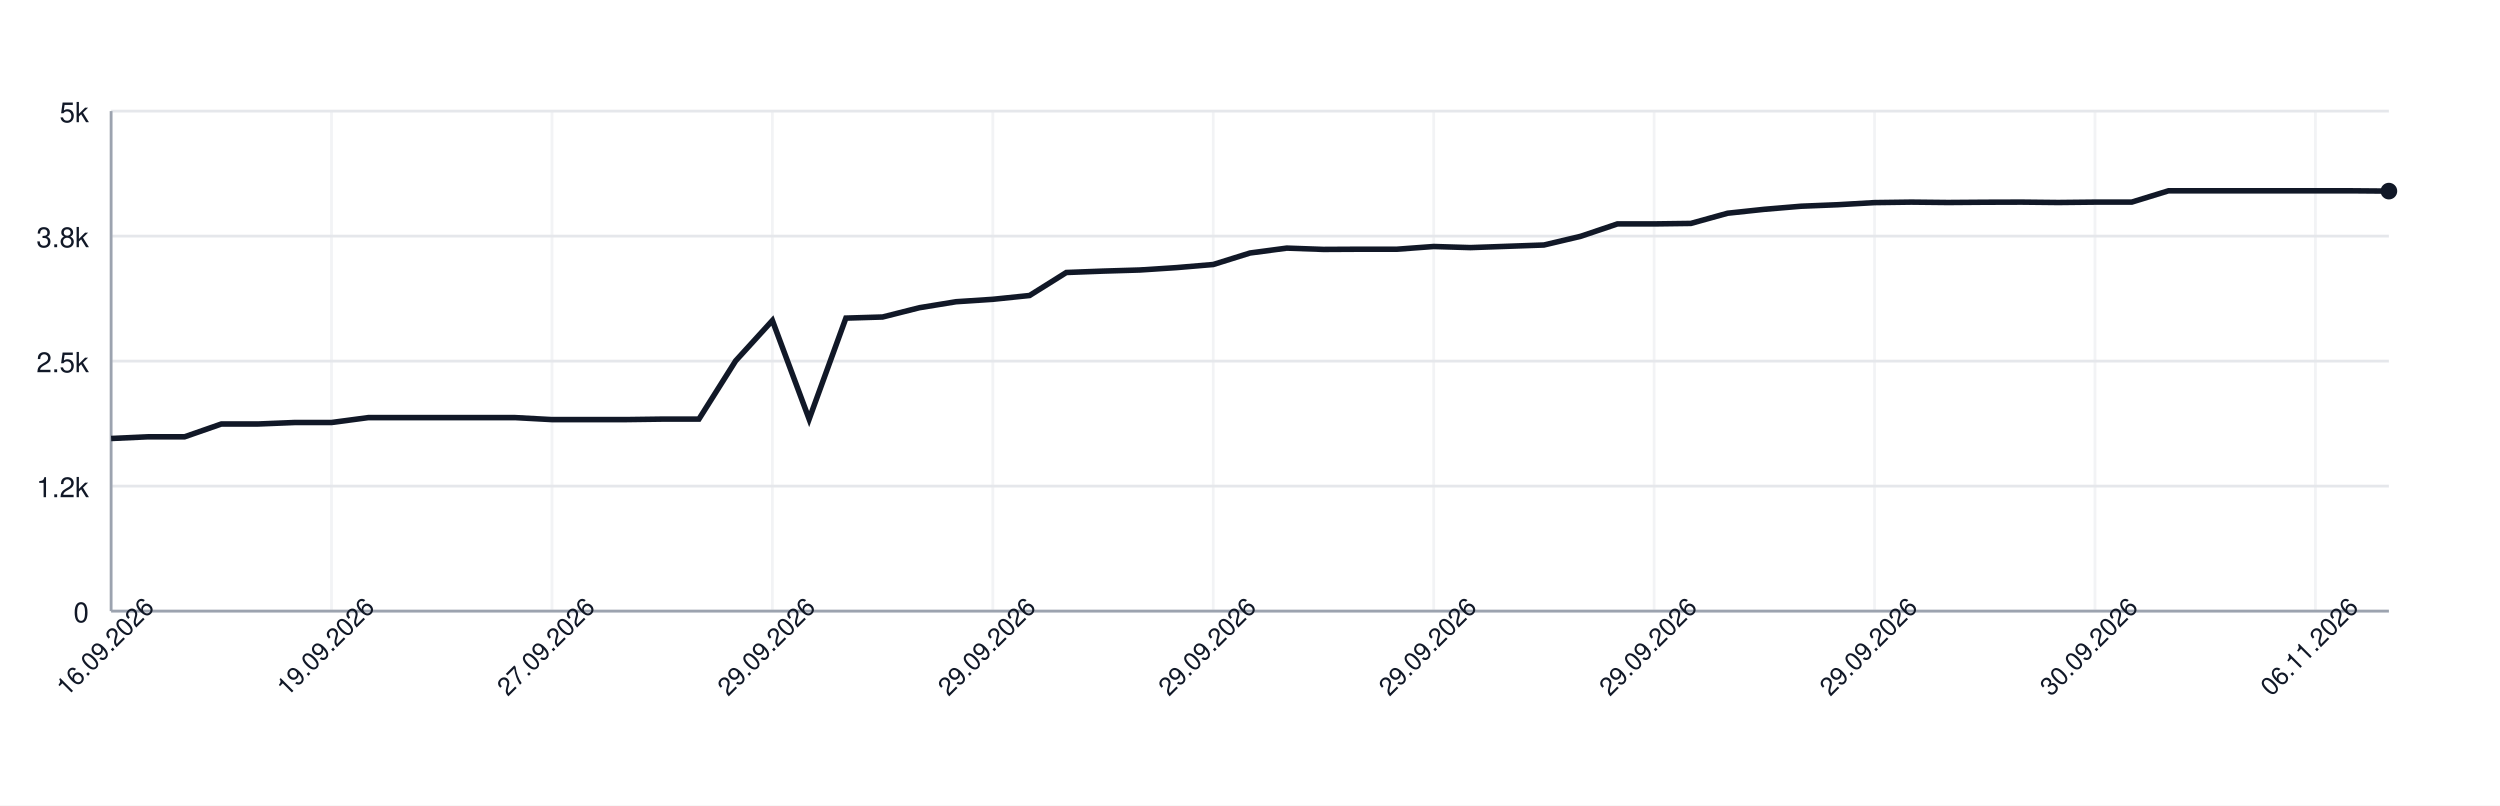
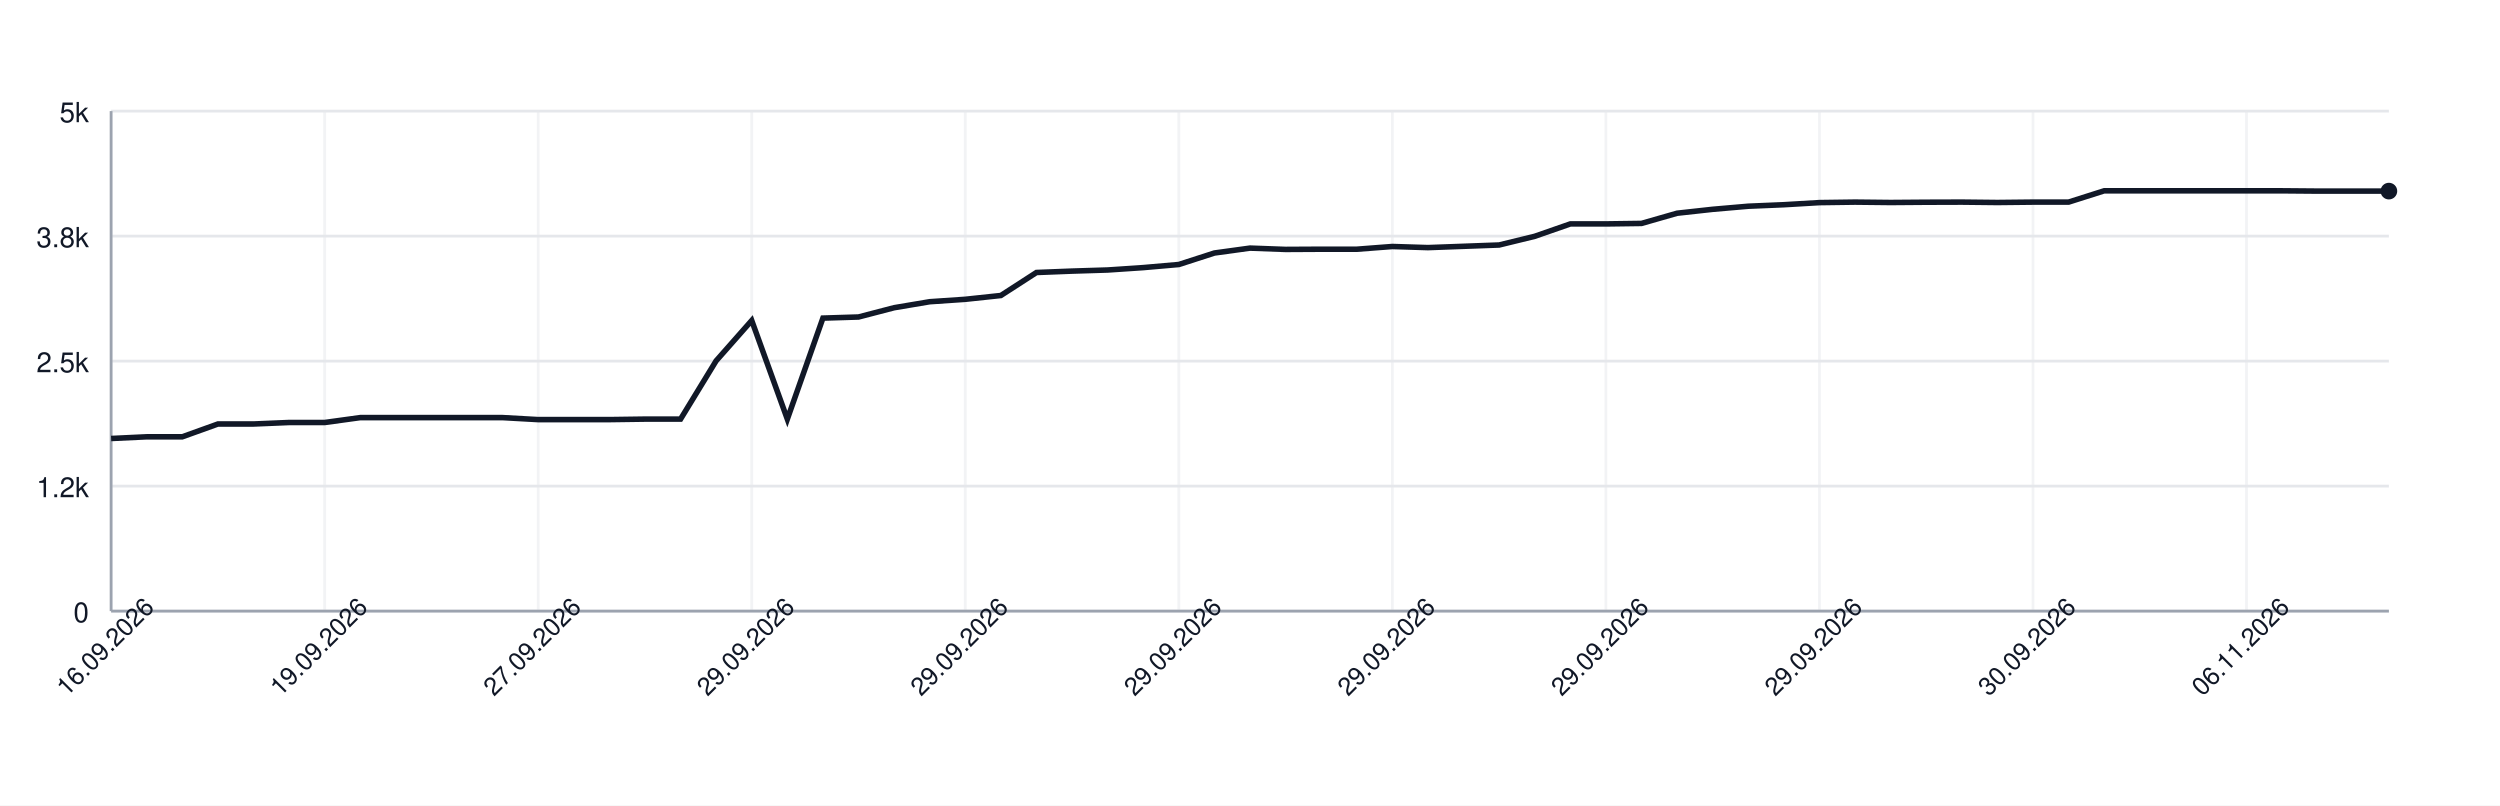
<svg xmlns="http://www.w3.org/2000/svg" width="900" height="290" style="font-family: -apple-system, BlinkMacSystemFont, 'Segoe UI', Helvetica, Arial, sans-serif;">
  <rect width="100%" height="100%" fill="white" />
  <g>
    <line x1="40" y1="220.00" x2="860" y2="220.00" stroke="#e5e7eb" />
    <text x="32" y="224.00" font-size="10" fill="#111827" text-anchor="end">0</text>
    <line x1="40" y1="175.00" x2="860" y2="175.00" stroke="#e5e7eb" />
    <text x="32" y="179.00" font-size="10" fill="#111827" text-anchor="end">1.2k</text>
    <line x1="40" y1="130.00" x2="860" y2="130.00" stroke="#e5e7eb" />
    <text x="32" y="134.00" font-size="10" fill="#111827" text-anchor="end">2.5k</text>
    <line x1="40" y1="85.00" x2="860" y2="85.00" stroke="#e5e7eb" />
    <text x="32" y="89.00" font-size="10" fill="#111827" text-anchor="end">3.8k</text>
    <line x1="40" y1="40.00" x2="860" y2="40.00" stroke="#e5e7eb" />
    <text x="32" y="44.00" font-size="10" fill="#111827" text-anchor="end">5k</text>
    <line x1="40.00" y1="40" x2="40.00" y2="220" stroke="#e5e7eb" opacity="0.5" />
-     <line x1="119.35" y1="40" x2="119.35" y2="220" stroke="#e5e7eb" opacity="0.5" />
-     <line x1="198.71" y1="40" x2="198.71" y2="220" stroke="#e5e7eb" opacity="0.5" />
-     <line x1="278.06" y1="40" x2="278.06" y2="220" stroke="#e5e7eb" opacity="0.5" />
-     <line x1="357.42" y1="40" x2="357.42" y2="220" stroke="#e5e7eb" opacity="0.5" />
-     <line x1="436.77" y1="40" x2="436.77" y2="220" stroke="#e5e7eb" opacity="0.5" />
-     <line x1="516.13" y1="40" x2="516.13" y2="220" stroke="#e5e7eb" opacity="0.5" />
-     <line x1="595.48" y1="40" x2="595.48" y2="220" stroke="#e5e7eb" opacity="0.5" />
-     <line x1="674.84" y1="40" x2="674.84" y2="220" stroke="#e5e7eb" opacity="0.5" />
-     <line x1="754.19" y1="40" x2="754.19" y2="220" stroke="#e5e7eb" opacity="0.5" />
-     <line x1="833.55" y1="40" x2="833.55" y2="220" stroke="#e5e7eb" opacity="0.5" />
+     <line x1="116.88" y1="40" x2="116.88" y2="220" stroke="#e5e7eb" opacity="0.5" />
+     <line x1="193.75" y1="40" x2="193.75" y2="220" stroke="#e5e7eb" opacity="0.5" />
+     <line x1="270.62" y1="40" x2="270.62" y2="220" stroke="#e5e7eb" opacity="0.5" />
+     <line x1="347.50" y1="40" x2="347.50" y2="220" stroke="#e5e7eb" opacity="0.5" />
+     <line x1="424.38" y1="40" x2="424.38" y2="220" stroke="#e5e7eb" opacity="0.5" />
+     <line x1="501.25" y1="40" x2="501.25" y2="220" stroke="#e5e7eb" opacity="0.5" />
+     <line x1="578.12" y1="40" x2="578.12" y2="220" stroke="#e5e7eb" opacity="0.5" />
+     <line x1="655.00" y1="40" x2="655.00" y2="220" stroke="#e5e7eb" opacity="0.5" />
+     <line x1="731.88" y1="40" x2="731.88" y2="220" stroke="#e5e7eb" opacity="0.5" />
+     <line x1="808.75" y1="40" x2="808.75" y2="220" stroke="#e5e7eb" opacity="0.5" />
    <line x1="40" y1="220" x2="860" y2="220" stroke="#9ca3af" />
    <line x1="40" y1="40" x2="40" y2="220" stroke="#9ca3af" />
-     <path d="M 40.00 157.86 L 53.23 157.25 L 66.45 157.25 L 79.68 152.64 L 92.90 152.64 L 106.13 152.10 L 119.35 152.10 L 132.58 150.34 L 145.81 150.34 L 159.03 150.34 L 172.26 150.34 L 185.48 150.34 L 198.71 151.06 L 211.94 151.06 L 225.16 151.06 L 238.39 150.88 L 251.61 150.88 L 264.84 129.89 L 278.06 115.38 L 291.29 150.88 L 304.52 114.52 L 317.74 114.12 L 330.97 110.78 L 344.19 108.62 L 357.42 107.75 L 370.65 106.38 L 383.87 98.10 L 397.10 97.60 L 410.32 97.20 L 423.55 96.34 L 436.77 95.22 L 450.00 91.08 L 463.23 89.32 L 476.45 89.79 L 489.68 89.72 L 502.90 89.72 L 516.13 88.74 L 529.35 89.14 L 542.58 88.67 L 555.81 88.20 L 569.03 85.07 L 582.26 80.61 L 595.48 80.61 L 608.71 80.43 L 621.94 76.76 L 635.16 75.35 L 648.39 74.24 L 661.61 73.70 L 674.84 72.94 L 688.06 72.76 L 701.29 72.90 L 714.52 72.80 L 727.74 72.76 L 740.97 72.90 L 754.19 72.76 L 767.42 72.76 L 780.65 68.69 L 793.87 68.69 L 807.10 68.69 L 820.32 68.69 L 833.55 68.69 L 846.77 68.69 L 860.00 68.80" fill="none" stroke="#111827" stroke-width="2" />
+     <path d="M 40.00 157.86 L 52.81 157.25 L 65.62 157.25 L 78.44 152.64 L 91.25 152.64 L 104.06 152.10 L 116.88 152.10 L 129.69 150.34 L 142.50 150.34 L 155.31 150.34 L 168.12 150.34 L 180.94 150.34 L 193.75 151.06 L 206.56 151.06 L 219.38 151.06 L 232.19 150.88 L 245.00 150.88 L 257.81 129.89 L 270.62 115.38 L 283.44 150.88 L 296.25 114.52 L 309.06 114.12 L 321.88 110.78 L 334.69 108.62 L 347.50 107.75 L 360.31 106.38 L 373.12 98.10 L 385.94 97.60 L 398.75 97.20 L 411.56 96.34 L 424.38 95.22 L 437.19 91.08 L 450.00 89.32 L 462.81 89.79 L 475.62 89.72 L 488.44 89.72 L 501.25 88.74 L 514.06 89.14 L 526.88 88.67 L 539.69 88.20 L 552.50 85.07 L 565.31 80.61 L 578.12 80.61 L 590.94 80.43 L 603.75 76.76 L 616.56 75.35 L 629.38 74.24 L 642.19 73.70 L 655.00 72.94 L 667.81 72.76 L 680.62 72.90 L 693.44 72.80 L 706.25 72.76 L 719.06 72.90 L 731.88 72.76 L 744.69 72.76 L 757.50 68.69 L 770.31 68.69 L 783.12 68.69 L 795.94 68.69 L 808.75 68.69 L 821.56 68.69 L 834.38 68.80 L 847.19 68.80 L 860.00 68.80" fill="none" stroke="#111827" stroke-width="2" />
    <circle cx="860.00" cy="68.80" r="3" fill="#111827" />
    <text x="40.00" y="235.00" font-size="9" fill="#111827" text-anchor="middle" transform="rotate(-45 40.00 235.00)">16.09.2026</text>
-     <text x="119.35" y="235.00" font-size="9" fill="#111827" text-anchor="middle" transform="rotate(-45 119.35 235.00)">19.09.2026</text>
-     <text x="198.71" y="235.00" font-size="9" fill="#111827" text-anchor="middle" transform="rotate(-45 198.71 235.00)">27.09.2026</text>
-     <text x="278.06" y="235.00" font-size="9" fill="#111827" text-anchor="middle" transform="rotate(-45 278.06 235.00)">29.09.2026</text>
-     <text x="357.42" y="235.00" font-size="9" fill="#111827" text-anchor="middle" transform="rotate(-45 357.42 235.00)">29.09.2026</text>
-     <text x="436.77" y="235.00" font-size="9" fill="#111827" text-anchor="middle" transform="rotate(-45 436.77 235.00)">29.09.2026</text>
-     <text x="516.13" y="235.00" font-size="9" fill="#111827" text-anchor="middle" transform="rotate(-45 516.13 235.00)">29.09.2026</text>
-     <text x="595.48" y="235.00" font-size="9" fill="#111827" text-anchor="middle" transform="rotate(-45 595.48 235.00)">29.09.2026</text>
-     <text x="674.84" y="235.00" font-size="9" fill="#111827" text-anchor="middle" transform="rotate(-45 674.84 235.00)">29.09.2026</text>
-     <text x="754.19" y="235.00" font-size="9" fill="#111827" text-anchor="middle" transform="rotate(-45 754.19 235.00)">30.09.2026</text>
-     <text x="833.55" y="235.00" font-size="9" fill="#111827" text-anchor="middle" transform="rotate(-45 833.55 235.00)">06.11.2026</text>
+     <text x="116.88" y="235.00" font-size="9" fill="#111827" text-anchor="middle" transform="rotate(-45 116.88 235.00)">19.09.2026</text>
+     <text x="193.75" y="235.00" font-size="9" fill="#111827" text-anchor="middle" transform="rotate(-45 193.75 235.00)">27.09.2026</text>
+     <text x="270.62" y="235.00" font-size="9" fill="#111827" text-anchor="middle" transform="rotate(-45 270.62 235.00)">29.09.2026</text>
+     <text x="347.50" y="235.00" font-size="9" fill="#111827" text-anchor="middle" transform="rotate(-45 347.50 235.00)">29.09.2026</text>
+     <text x="424.38" y="235.00" font-size="9" fill="#111827" text-anchor="middle" transform="rotate(-45 424.38 235.00)">29.09.2026</text>
+     <text x="501.25" y="235.00" font-size="9" fill="#111827" text-anchor="middle" transform="rotate(-45 501.25 235.00)">29.09.2026</text>
+     <text x="578.12" y="235.00" font-size="9" fill="#111827" text-anchor="middle" transform="rotate(-45 578.12 235.00)">29.09.2026</text>
+     <text x="655.00" y="235.00" font-size="9" fill="#111827" text-anchor="middle" transform="rotate(-45 655.00 235.00)">29.09.2026</text>
+     <text x="731.88" y="235.00" font-size="9" fill="#111827" text-anchor="middle" transform="rotate(-45 731.88 235.00)">30.09.2026</text>
+     <text x="808.75" y="235.00" font-size="9" fill="#111827" text-anchor="middle" transform="rotate(-45 808.75 235.00)">06.11.2026</text>
  </g>
</svg>
